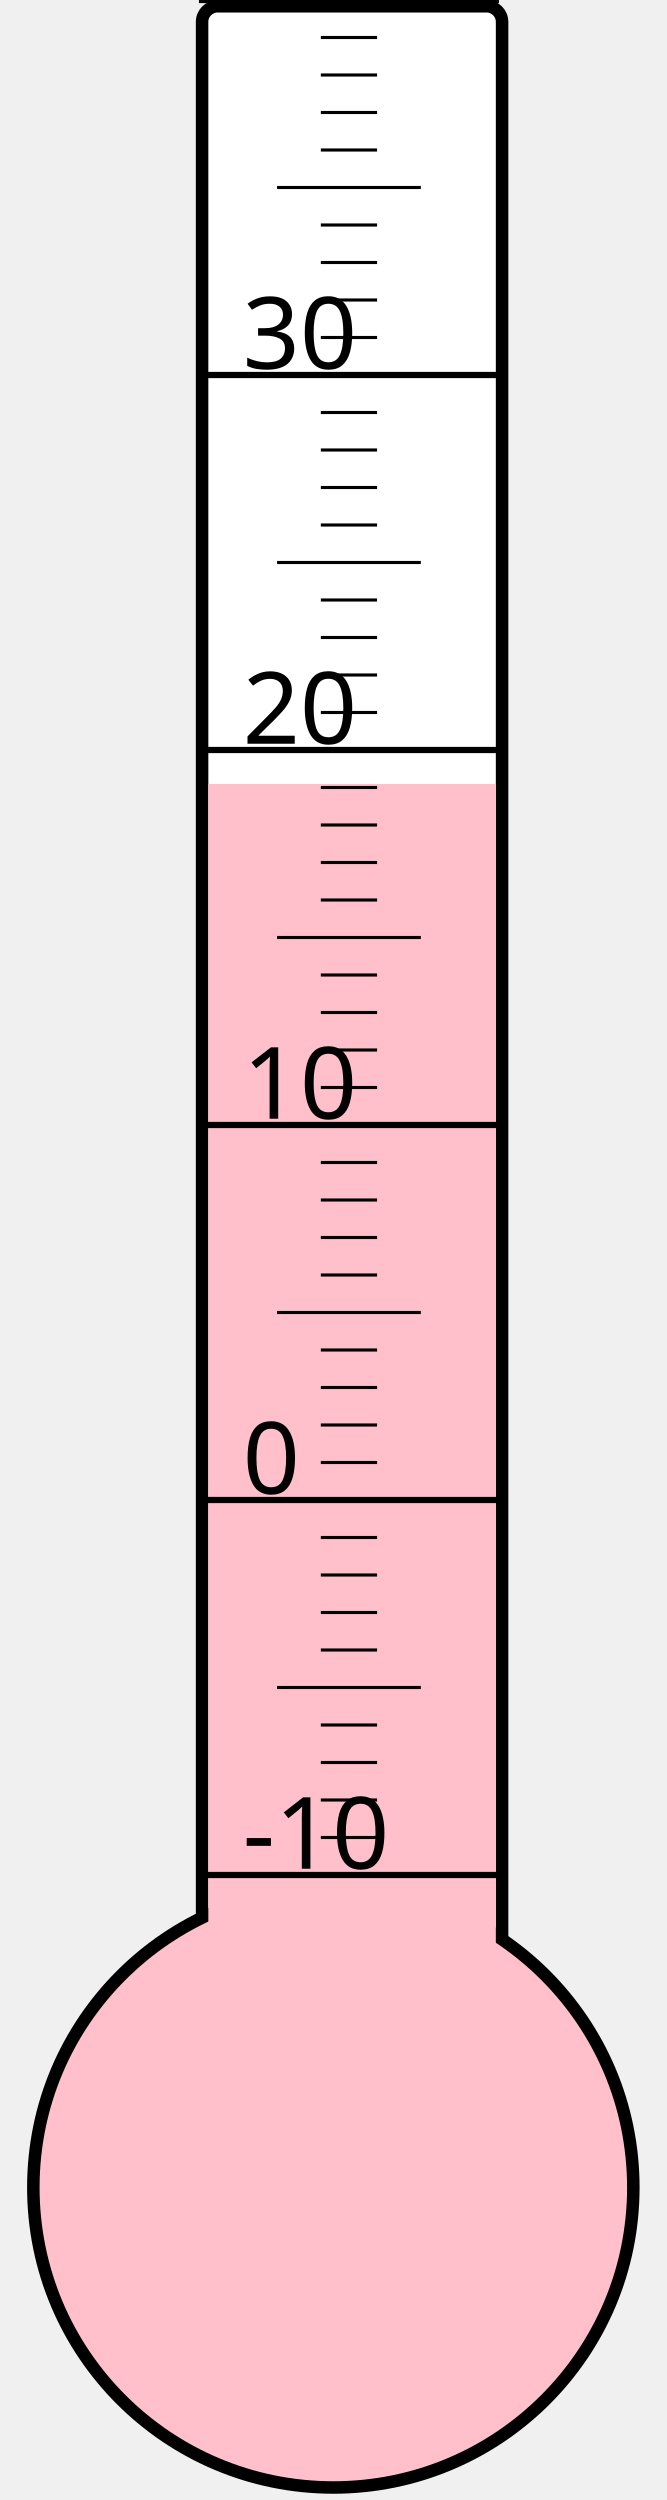
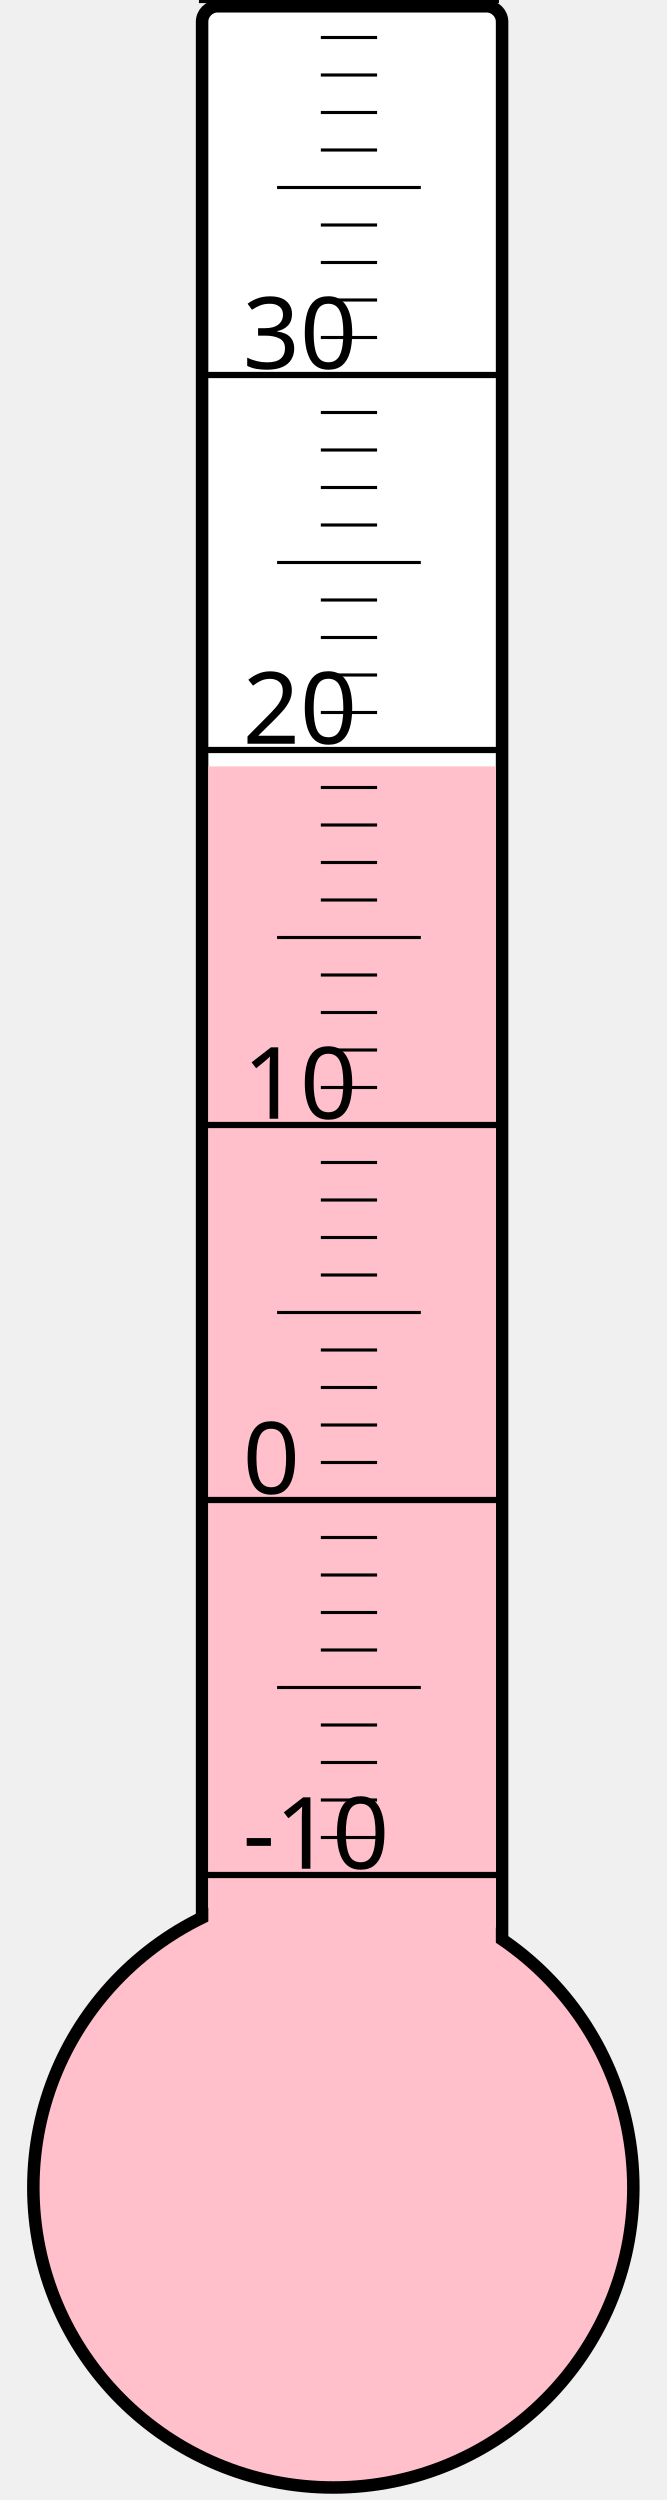
<svg xmlns="http://www.w3.org/2000/svg" width="40px" height="150px" viewBox="0 0 200 800">
  <rect width="200" height="800" x="0" y="0" style="fill: #ffffeb; fill-opacity: 0;" />
  <rect width="96" height="680" x="58" y="2" rx="5" ry="5" style="fill: white; fill-opacity: 1; stroke: black; stroke-width: 4;" />
  <circle cx="100" cy="700" r="96" style="fill: pink; stroke: black; stroke-width: 4;" />
-   <rect width="92" height="449.125" x="60" y="250.875" style="fill: pink; fill-opacity: 1; stroke-width: 0;" />
+   <rect width="92" height="454.75" x="60" y="245.25" style="fill: pink; fill-opacity: 1; stroke-width: 0;" />
  <text x="71" y="598" style="font-family: sans-serif; font-size: 24pt;">-10</text>
  <text x="71" y="478" style="font-family: sans-serif; font-size: 24pt;">0</text>
  <text x="71" y="358" style="font-family: sans-serif; font-size: 24pt;">10</text>
  <text x="71" y="238" style="font-family: sans-serif; font-size: 24pt;">20</text>
  <text x="71" y="118" style="font-family: sans-serif; font-size: 24pt;">30</text>
  <g style="stroke: black;">
    <line x1="57" y1="600" x2="153" y2="600" style="stroke-width: 2;" />
    <line x1="96" y1="588" x2="114" y2="588" style="stroke-width: 1;" />
    <line x1="96" y1="576" x2="114" y2="576" style="stroke-width: 1;" />
    <line x1="96" y1="564" x2="114" y2="564" style="stroke-width: 1;" />
    <line x1="96" y1="552" x2="114" y2="552" style="stroke-width: 1;" />
    <line x1="82" y1="540" x2="128" y2="540" style="stroke-width: 1;" />
    <line x1="96" y1="528" x2="114" y2="528" style="stroke-width: 1;" />
    <line x1="96" y1="516" x2="114" y2="516" style="stroke-width: 1;" />
    <line x1="96" y1="504" x2="114" y2="504" style="stroke-width: 1;" />
    <line x1="96" y1="492" x2="114" y2="492" style="stroke-width: 1;" />
    <line x1="57" y1="480" x2="153" y2="480" style="stroke-width: 2;" />
    <line x1="96" y1="468" x2="114" y2="468" style="stroke-width: 1;" />
    <line x1="96" y1="456" x2="114" y2="456" style="stroke-width: 1;" />
    <line x1="96" y1="444" x2="114" y2="444" style="stroke-width: 1;" />
    <line x1="96" y1="432" x2="114" y2="432" style="stroke-width: 1;" />
    <line x1="82" y1="420" x2="128" y2="420" style="stroke-width: 1;" />
    <line x1="96" y1="408" x2="114" y2="408" style="stroke-width: 1;" />
    <line x1="96" y1="396" x2="114" y2="396" style="stroke-width: 1;" />
    <line x1="96" y1="384" x2="114" y2="384" style="stroke-width: 1;" />
    <line x1="96" y1="372" x2="114" y2="372" style="stroke-width: 1;" />
    <line x1="57" y1="360" x2="153" y2="360" style="stroke-width: 2;" />
    <line x1="96" y1="348" x2="114" y2="348" style="stroke-width: 1;" />
    <line x1="96" y1="336" x2="114" y2="336" style="stroke-width: 1;" />
    <line x1="96" y1="324" x2="114" y2="324" style="stroke-width: 1;" />
    <line x1="96" y1="312" x2="114" y2="312" style="stroke-width: 1;" />
    <line x1="82" y1="300" x2="128" y2="300" style="stroke-width: 1;" />
    <line x1="96" y1="288" x2="114" y2="288" style="stroke-width: 1;" />
    <line x1="96" y1="276" x2="114" y2="276" style="stroke-width: 1;" />
    <line x1="96" y1="264" x2="114" y2="264" style="stroke-width: 1;" />
    <line x1="96" y1="252" x2="114" y2="252" style="stroke-width: 1;" />
    <line x1="57" y1="240" x2="153" y2="240" style="stroke-width: 2;" />
    <line x1="96" y1="228" x2="114" y2="228" style="stroke-width: 1;" />
    <line x1="96" y1="216" x2="114" y2="216" style="stroke-width: 1;" />
    <line x1="96" y1="204" x2="114" y2="204" style="stroke-width: 1;" />
    <line x1="96" y1="192" x2="114" y2="192" style="stroke-width: 1;" />
    <line x1="82" y1="180" x2="128" y2="180" style="stroke-width: 1;" />
    <line x1="96" y1="168" x2="114" y2="168" style="stroke-width: 1;" />
    <line x1="96" y1="156" x2="114" y2="156" style="stroke-width: 1;" />
    <line x1="96" y1="144" x2="114" y2="144" style="stroke-width: 1;" />
    <line x1="96" y1="132" x2="114" y2="132" style="stroke-width: 1;" />
    <line x1="57" y1="120" x2="153" y2="120" style="stroke-width: 2;" />
    <line x1="96" y1="108" x2="114" y2="108" style="stroke-width: 1;" />
    <line x1="96" y1="96" x2="114" y2="96" style="stroke-width: 1;" />
    <line x1="96" y1="84" x2="114" y2="84" style="stroke-width: 1;" />
    <line x1="96" y1="72" x2="114" y2="72" style="stroke-width: 1;" />
    <line x1="82" y1="60" x2="128" y2="60" style="stroke-width: 1;" />
    <line x1="96" y1="48" x2="114" y2="48" style="stroke-width: 1;" />
    <line x1="96" y1="36" x2="114" y2="36" style="stroke-width: 1;" />
    <line x1="96" y1="24" x2="114" y2="24" style="stroke-width: 1;" />
    <line x1="96" y1="12" x2="114" y2="12" style="stroke-width: 1;" />
    <line x1="57" y1="0" x2="153" y2="0" style="stroke-width: 2;" />
  </g>
</svg>
